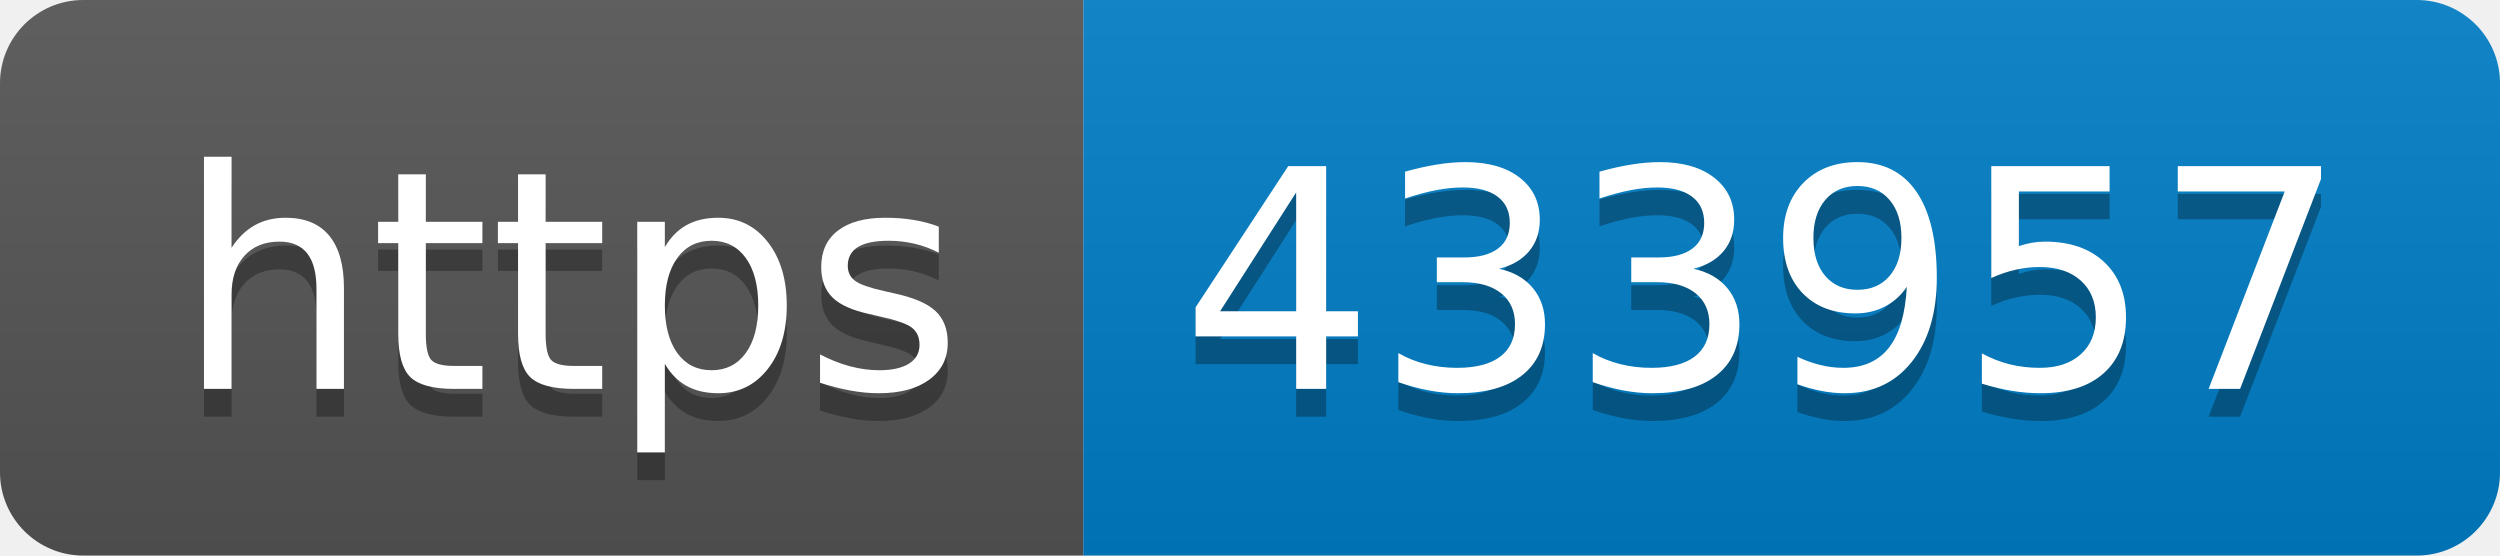
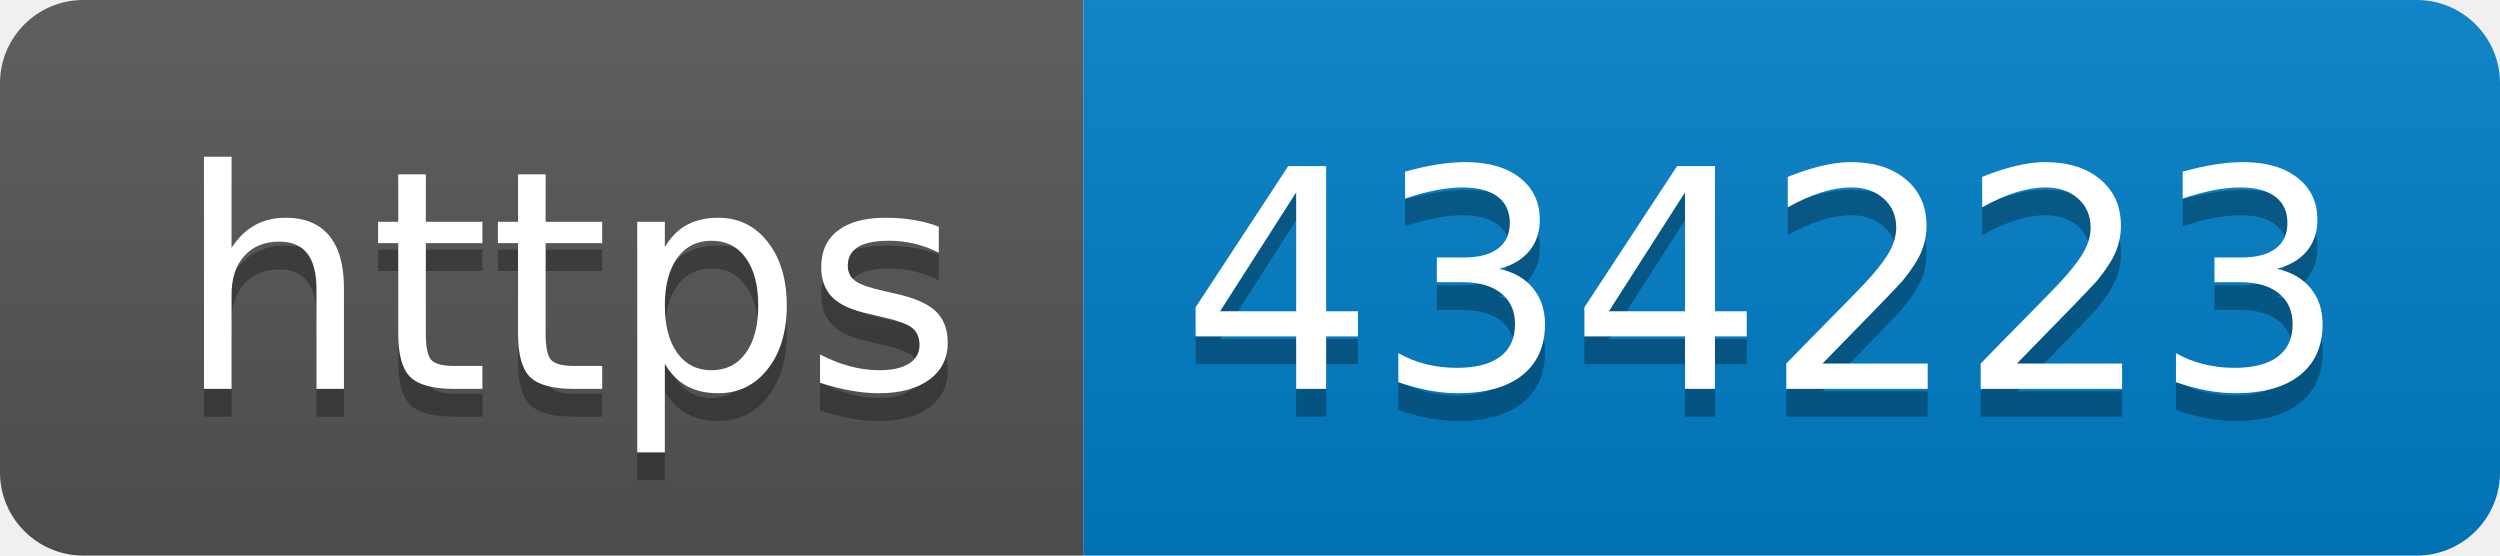
- <svg xmlns="http://www.w3.org/2000/svg" width="90" height="20" role="img" aria-label="https: 433957">
+ <svg xmlns="http://www.w3.org/2000/svg" width="90" height="20" role="img" aria-label="https: 434223">
  <linearGradient id="s" x2="0" y2="100%">
    <stop offset="0" stop-color="#bbb" stop-opacity=".1" />
    <stop offset="1" stop-opacity=".1" />
  </linearGradient>
  <clipPath id="r">
    <rect width="90" height="20" rx="3" fill="#fff" />
  </clipPath>
  <g clip-path="url(#r)">
    <rect width="39" height="20" fill="#555" />
    <rect x="39" width="51" height="20" fill="#007ec6" />
    <rect width="90" height="20" fill="url(#s)" />
  </g>
  <g fill="#fff" text-anchor="middle" font-family="Verdana,Geneva,DejaVu Sans,sans-serif" text-rendering="geometricPrecision" font-size="110">
    <text aria-hidden="true" x="205" y="150" fill="#010101" fill-opacity=".3" transform="scale(.1)" textLength="290">https</text>
    <text x="205" y="140" transform="scale(.1)" fill="#fff" textLength="290">https</text>
-     <text aria-hidden="true" x="635" y="150" fill="#010101" fill-opacity=".3" transform="scale(.1)" textLength="410">433957</text>
-     <text x="635" y="140" transform="scale(.1)" fill="#fff" textLength="410">433957</text>
+     <text aria-hidden="true" x="635" y="150" fill="#010101" fill-opacity=".3" transform="scale(.1)" textLength="410">434223</text>
+     <text x="635" y="140" transform="scale(.1)" fill="#fff" textLength="410">434223</text>
  </g>
</svg>
